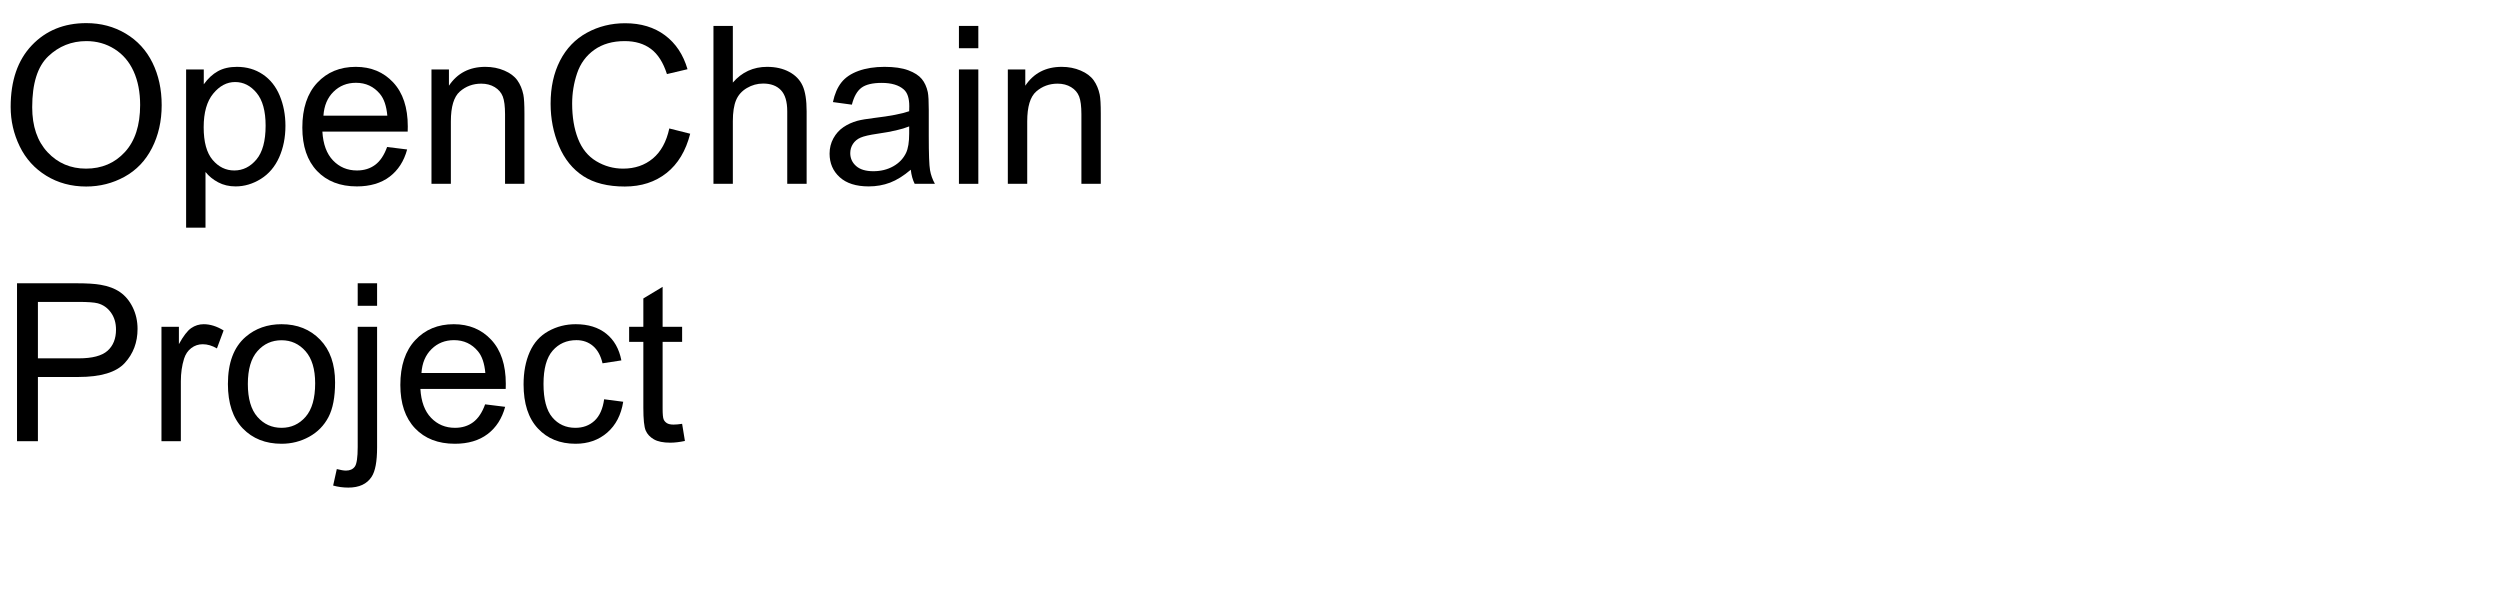
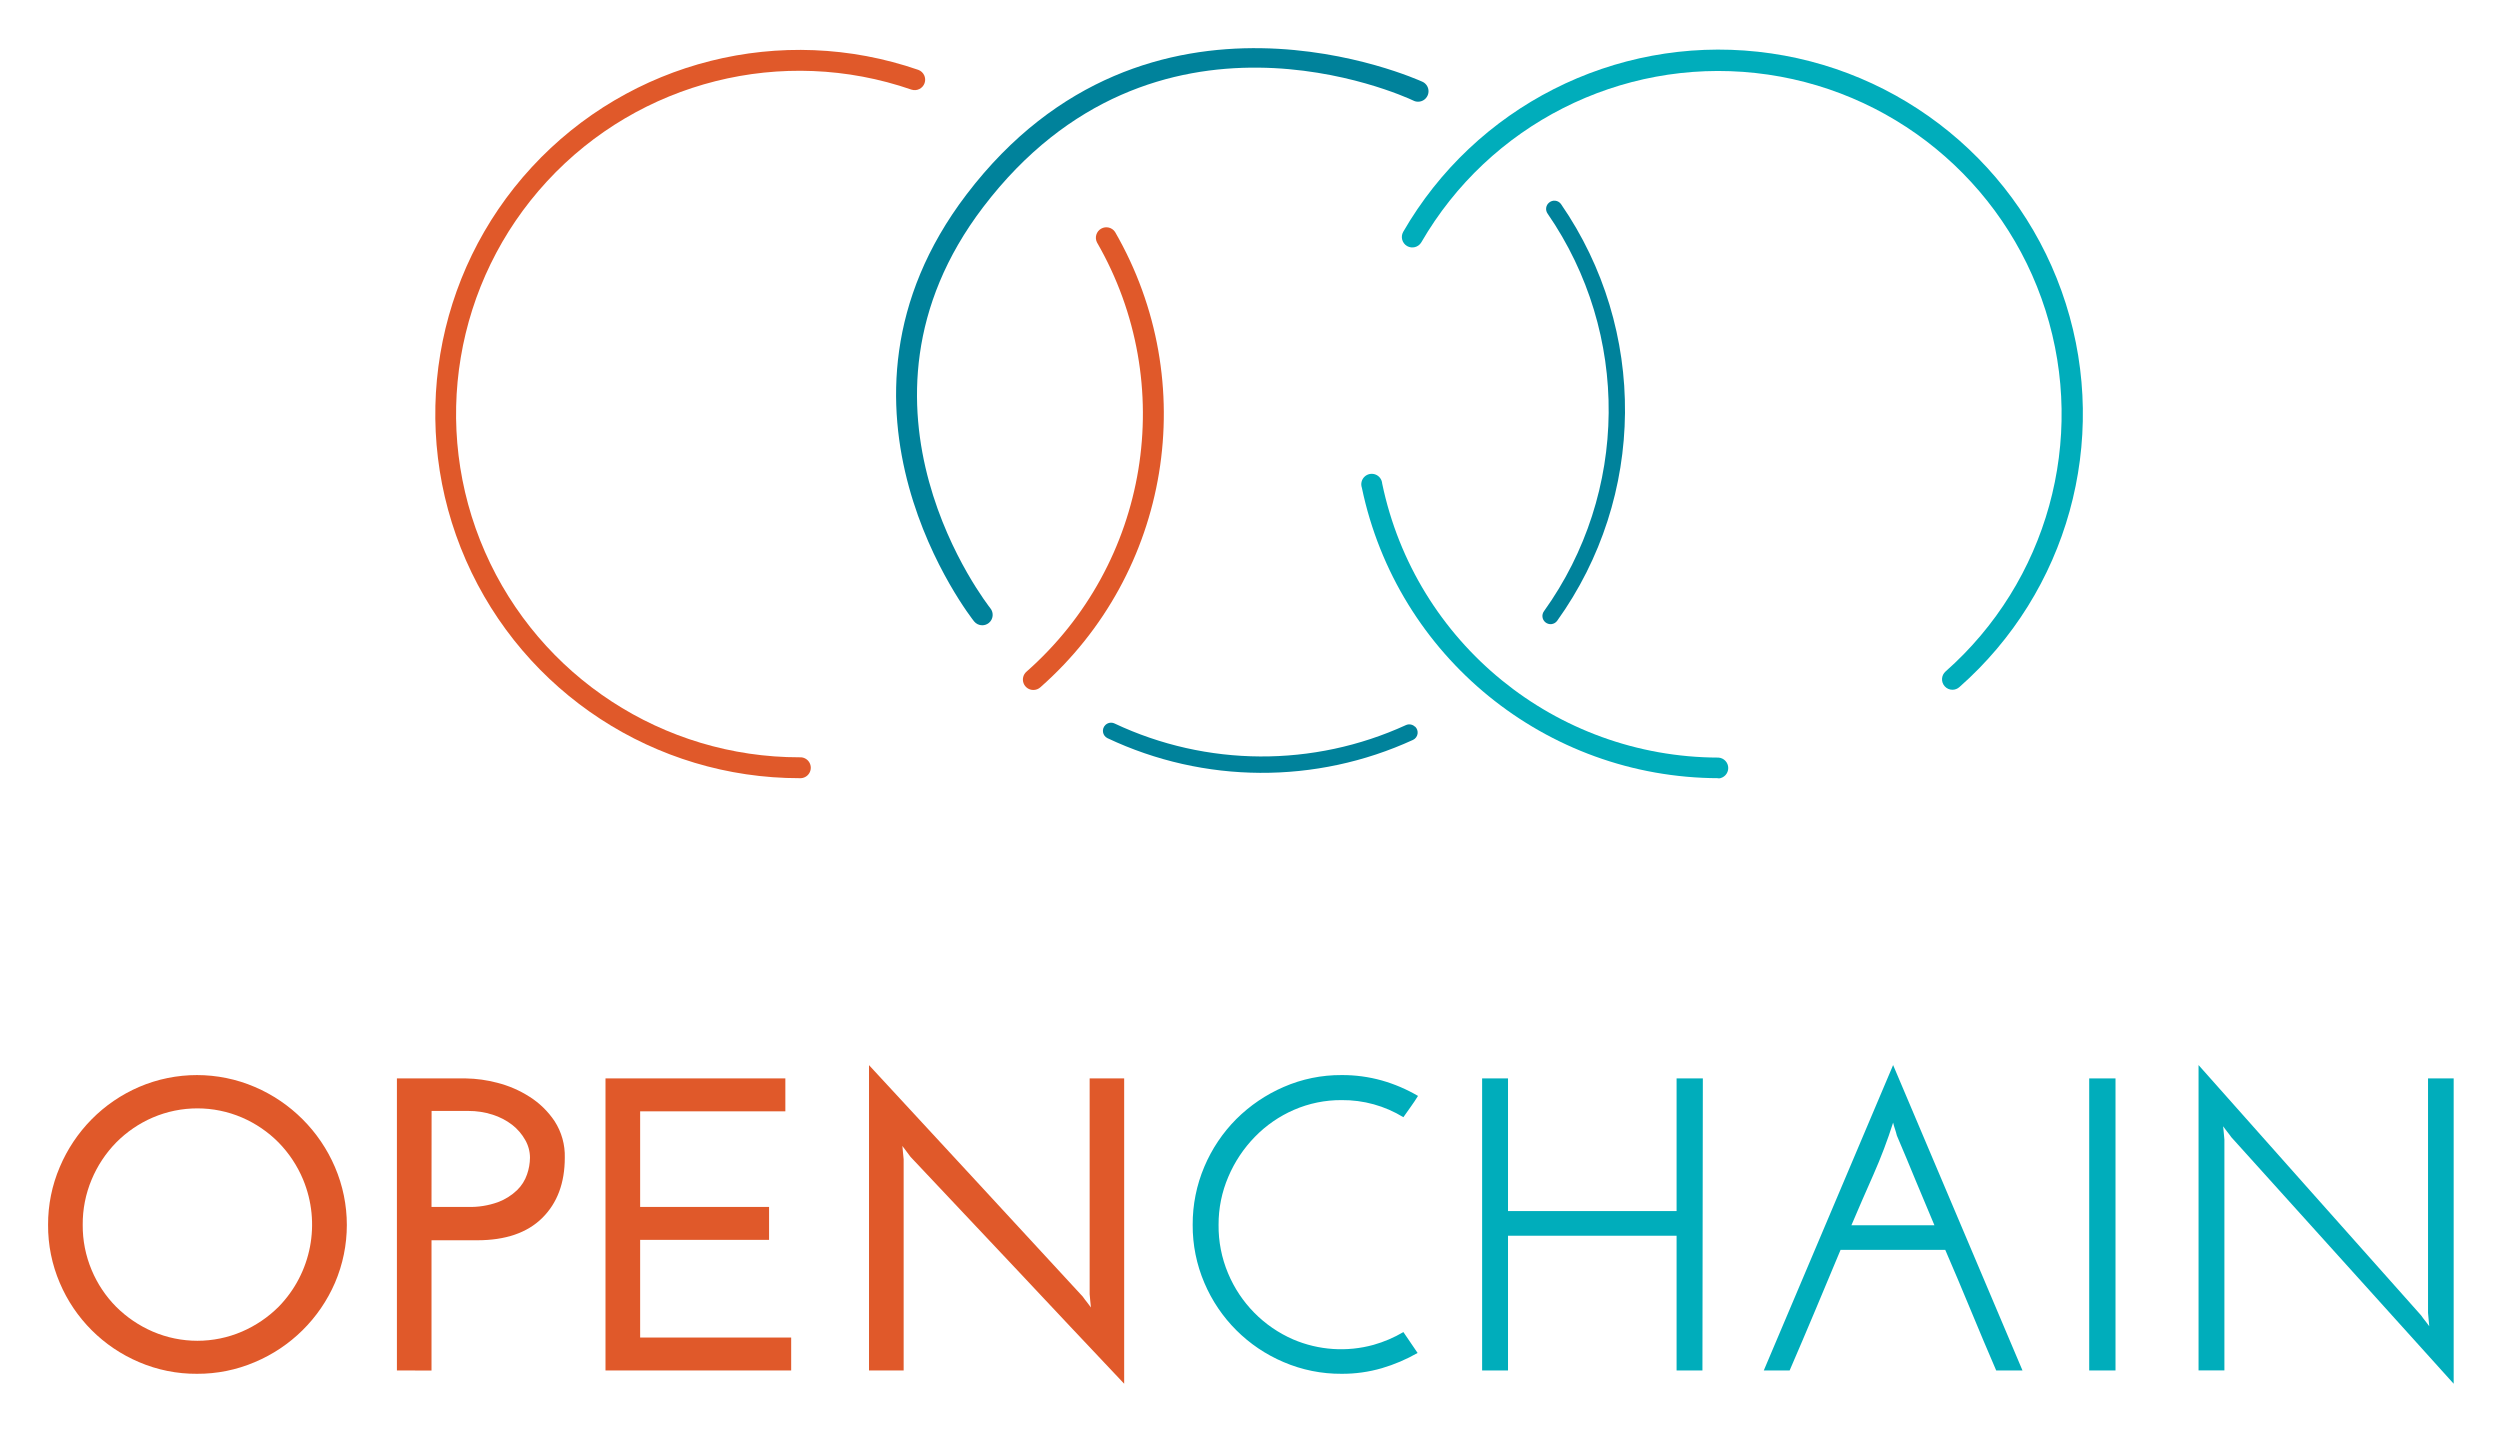
- <svg xmlns="http://www.w3.org/2000/svg" xmlns:xlink="http://www.w3.org/1999/xlink" width="680" height="160" viewBox="0 0 680 160">
+ <svg xmlns="http://www.w3.org/2000/svg" role="img" viewBox="-11.81 -11.81 614.12 351.62">
  <defs>
-     <g>
-       <g id="glyph-0-0">
-         <path d="M 2.898 -20.918 C 2.898 -28.047 4.812 -33.629 8.641 -37.66 C 12.469 -41.695 17.414 -43.711 23.469 -43.711 C 27.434 -43.711 31.008 -42.766 34.188 -40.867 C 37.371 -38.973 39.801 -36.332 41.469 -32.945 C 43.141 -29.555 43.977 -25.711 43.977 -21.414 C 43.977 -17.059 43.094 -13.164 41.336 -9.727 C 39.578 -6.289 37.09 -3.688 33.867 -1.918 C 30.645 -0.152 27.168 0.734 23.438 0.734 C 19.395 0.734 15.781 -0.242 12.598 -2.195 C 9.414 -4.148 7 -6.816 5.359 -10.195 C 3.719 -13.574 2.898 -17.148 2.898 -20.918 Z M 8.758 -20.828 C 8.758 -15.652 10.152 -11.578 12.934 -8.598 C 15.719 -5.621 19.211 -4.133 23.406 -4.133 C 27.684 -4.133 31.207 -5.633 33.969 -8.641 C 36.734 -11.648 38.117 -15.918 38.117 -21.445 C 38.117 -24.941 37.523 -27.992 36.344 -30.602 C 35.16 -33.207 33.434 -35.23 31.156 -36.664 C 28.883 -38.102 26.328 -38.82 23.496 -38.82 C 19.473 -38.82 16.012 -37.438 13.109 -34.672 C 10.211 -31.91 8.758 -27.297 8.758 -20.828 Z M 8.758 -20.828 " />
-       </g>
-       <g id="glyph-0-1">
-         <path d="M 3.953 11.922 L 3.953 -31.113 L 8.758 -31.113 L 8.758 -27.07 C 9.891 -28.652 11.172 -29.84 12.598 -30.629 C 14.023 -31.422 15.75 -31.816 17.781 -31.816 C 20.438 -31.816 22.781 -31.133 24.812 -29.766 C 26.844 -28.398 28.379 -26.469 29.414 -23.98 C 30.449 -21.488 30.969 -18.758 30.969 -15.789 C 30.969 -12.605 30.395 -9.742 29.254 -7.191 C 28.109 -4.645 26.449 -2.691 24.273 -1.332 C 22.094 0.023 19.805 0.703 17.402 0.703 C 15.645 0.703 14.066 0.332 12.672 -0.41 C 11.273 -1.152 10.125 -2.09 9.227 -3.223 L 9.227 11.922 Z M 8.73 -15.383 C 8.73 -11.379 9.539 -8.418 11.164 -6.504 C 12.785 -4.59 14.746 -3.633 17.051 -3.633 C 19.395 -3.633 21.402 -4.625 23.07 -6.605 C 24.742 -8.59 25.578 -11.66 25.578 -15.82 C 25.578 -19.785 24.762 -22.754 23.129 -24.727 C 21.5 -26.699 19.551 -27.688 17.285 -27.688 C 15.039 -27.688 13.051 -26.637 11.324 -24.535 C 9.594 -22.438 8.73 -19.383 8.73 -15.383 Z M 8.73 -15.383 " />
-       </g>
-       <g id="glyph-0-2">
-         <path d="M 25.254 -10.02 L 30.703 -9.344 C 29.844 -6.16 28.25 -3.691 25.93 -1.934 C 23.605 -0.176 20.633 0.703 17.023 0.703 C 12.473 0.703 8.863 -0.699 6.195 -3.5 C 3.531 -6.305 2.195 -10.234 2.195 -15.293 C 2.195 -20.527 3.547 -24.59 6.242 -27.48 C 8.938 -30.371 12.43 -31.816 16.727 -31.816 C 20.887 -31.816 24.289 -30.398 26.922 -27.57 C 29.559 -24.738 30.879 -20.75 30.879 -15.617 C 30.879 -15.305 30.867 -14.836 30.852 -14.211 L 7.648 -14.211 C 7.844 -10.793 8.809 -8.172 10.547 -6.359 C 12.285 -4.543 14.453 -3.633 17.051 -3.633 C 18.984 -3.633 20.633 -4.141 22 -5.156 C 23.367 -6.172 24.453 -7.793 25.254 -10.02 Z M 7.938 -18.547 L 25.312 -18.547 C 25.078 -21.164 24.414 -23.125 23.32 -24.434 C 21.641 -26.465 19.461 -27.48 16.789 -27.48 C 14.367 -27.48 12.328 -26.672 10.68 -25.047 C 9.027 -23.426 8.117 -21.258 7.938 -18.547 Z M 7.938 -18.547 " />
-       </g>
-       <g id="glyph-0-3">
-         <path d="M 3.953 0 L 3.953 -31.113 L 8.703 -31.113 L 8.703 -26.688 C 10.988 -30.105 14.289 -31.816 18.602 -31.816 C 20.477 -31.816 22.203 -31.48 23.773 -30.805 C 25.348 -30.133 26.523 -29.25 27.305 -28.156 C 28.086 -27.062 28.633 -25.762 28.945 -24.258 C 29.141 -23.281 29.238 -21.57 29.238 -19.133 L 29.238 0 L 23.965 0 L 23.965 -18.926 C 23.965 -21.074 23.758 -22.68 23.352 -23.746 C 22.941 -24.809 22.211 -25.66 21.168 -26.293 C 20.121 -26.93 18.898 -27.246 17.492 -27.246 C 15.246 -27.246 13.305 -26.531 11.676 -25.109 C 10.043 -23.684 9.227 -20.977 9.227 -16.992 L 9.227 0 Z M 3.953 0 " />
-       </g>
-       <g id="glyph-0-4">
-         <path d="M 35.273 -15.059 L 40.957 -13.625 C 39.766 -8.957 37.621 -5.395 34.527 -2.945 C 31.43 -0.492 27.648 0.734 23.172 0.734 C 18.543 0.734 14.781 -0.211 11.879 -2.094 C 8.98 -3.98 6.773 -6.711 5.258 -10.281 C 3.746 -13.855 2.988 -17.695 2.988 -21.797 C 2.988 -26.27 3.844 -30.172 5.551 -33.5 C 7.262 -36.832 9.691 -39.359 12.848 -41.09 C 16 -42.816 19.473 -43.68 23.262 -43.68 C 27.559 -43.68 31.172 -42.586 34.102 -40.398 C 37.031 -38.211 39.07 -35.137 40.227 -31.172 L 34.629 -29.852 C 33.633 -32.977 32.188 -35.254 30.293 -36.68 C 28.398 -38.105 26.016 -38.82 23.145 -38.82 C 19.844 -38.82 17.086 -38.027 14.867 -36.445 C 12.652 -34.863 11.094 -32.738 10.195 -30.074 C 9.297 -27.406 8.848 -24.656 8.848 -21.828 C 8.848 -18.176 9.379 -14.984 10.445 -12.262 C 11.508 -9.535 13.164 -7.5 15.41 -6.152 C 17.656 -4.805 20.086 -4.133 22.703 -4.133 C 25.887 -4.133 28.586 -5.047 30.789 -6.883 C 32.996 -8.719 34.492 -11.445 35.273 -15.059 Z M 35.273 -15.059 " />
-       </g>
-       <g id="glyph-0-5">
-         <path d="M 3.953 0 L 3.953 -42.949 L 9.227 -42.949 L 9.227 -27.539 C 11.688 -30.391 14.797 -31.816 18.547 -31.816 C 20.852 -31.816 22.852 -31.363 24.551 -30.453 C 26.25 -29.547 27.465 -28.289 28.199 -26.688 C 28.93 -25.086 29.297 -22.766 29.297 -19.719 L 29.297 0 L 24.023 0 L 24.023 -19.719 C 24.023 -22.355 23.453 -24.273 22.309 -25.473 C 21.168 -26.676 19.551 -27.273 17.461 -27.273 C 15.898 -27.273 14.43 -26.871 13.051 -26.059 C 11.676 -25.25 10.695 -24.148 10.109 -22.766 C 9.523 -21.379 9.227 -19.461 9.227 -17.023 L 9.227 0 Z M 3.953 0 " />
-       </g>
-       <g id="glyph-0-6">
-         <path d="M 24.258 -3.836 C 22.305 -2.176 20.426 -1.008 18.617 -0.32 C 16.812 0.363 14.875 0.703 12.805 0.703 C 9.387 0.703 6.758 -0.133 4.922 -1.801 C 3.086 -3.473 2.168 -5.605 2.168 -8.203 C 2.168 -9.727 2.516 -11.117 3.207 -12.379 C 3.902 -13.637 4.809 -14.648 5.934 -15.41 C 7.055 -16.172 8.32 -16.75 9.727 -17.141 C 10.762 -17.414 12.324 -17.676 14.414 -17.93 C 18.672 -18.438 21.805 -19.043 23.82 -19.746 C 23.84 -20.469 23.848 -20.93 23.848 -21.125 C 23.848 -23.273 23.352 -24.785 22.352 -25.664 C 21.004 -26.855 19.004 -27.453 16.348 -27.453 C 13.867 -27.453 12.035 -27.016 10.855 -26.148 C 9.672 -25.277 8.797 -23.742 8.234 -21.531 L 3.078 -22.234 C 3.547 -24.441 4.316 -26.227 5.391 -27.582 C 6.465 -28.941 8.016 -29.984 10.047 -30.719 C 12.078 -31.449 14.434 -31.816 17.109 -31.816 C 19.766 -31.816 21.922 -31.504 23.586 -30.879 C 25.246 -30.254 26.465 -29.469 27.246 -28.52 C 28.027 -27.574 28.574 -26.375 28.887 -24.93 C 29.062 -24.031 29.148 -22.414 29.148 -20.07 L 29.148 -13.039 C 29.148 -8.137 29.262 -5.035 29.488 -3.734 C 29.711 -2.438 30.156 -1.191 30.82 0 L 25.312 0 C 24.766 -1.094 24.414 -2.375 24.258 -3.836 Z M 23.82 -15.617 C 21.906 -14.836 19.031 -14.172 15.203 -13.625 C 13.035 -13.312 11.504 -12.961 10.605 -12.57 C 9.707 -12.18 9.016 -11.605 8.523 -10.855 C 8.035 -10.102 7.793 -9.266 7.793 -8.352 C 7.793 -6.945 8.324 -5.773 9.391 -4.836 C 10.453 -3.898 12.012 -3.43 14.062 -3.43 C 16.094 -3.43 17.898 -3.871 19.484 -4.762 C 21.066 -5.648 22.227 -6.867 22.969 -8.406 C 23.535 -9.598 23.82 -11.359 23.82 -13.68 Z M 23.82 -15.617 " />
-       </g>
-       <g id="glyph-0-7">
-         <path d="M 3.984 -36.883 L 3.984 -42.949 L 9.258 -42.949 L 9.258 -36.883 Z M 3.984 0 L 3.984 -31.113 L 9.258 -31.113 L 9.258 0 Z M 3.984 0 " />
-       </g>
-       <g id="glyph-0-8">
-         <path d="M 4.629 0 L 4.629 -42.949 L 20.828 -42.949 C 23.68 -42.949 25.859 -42.812 27.363 -42.539 C 29.473 -42.188 31.242 -41.52 32.664 -40.531 C 34.09 -39.547 35.238 -38.164 36.109 -36.387 C 36.977 -34.609 37.414 -32.656 37.414 -30.527 C 37.414 -26.875 36.25 -23.785 33.926 -21.254 C 31.602 -18.727 27.402 -17.461 21.328 -17.461 L 10.312 -17.461 L 10.312 0 Z M 10.312 -22.531 L 21.414 -22.531 C 25.086 -22.531 27.695 -23.211 29.238 -24.578 C 30.781 -25.945 31.555 -27.871 31.555 -30.352 C 31.555 -32.148 31.098 -33.688 30.191 -34.965 C 29.281 -36.246 28.086 -37.09 26.602 -37.5 C 25.645 -37.754 23.875 -37.883 21.297 -37.883 L 10.312 -37.883 Z M 10.312 -22.531 " />
-       </g>
-       <g id="glyph-0-9">
-         <path d="M 3.898 0 L 3.898 -31.113 L 8.641 -31.113 L 8.641 -26.398 C 9.852 -28.605 10.973 -30.059 11.996 -30.762 C 13.023 -31.465 14.148 -31.816 15.383 -31.816 C 17.16 -31.816 18.965 -31.25 20.801 -30.117 L 18.984 -25.227 C 17.695 -25.988 16.406 -26.367 15.117 -26.367 C 13.965 -26.367 12.93 -26.02 12.012 -25.328 C 11.094 -24.633 10.438 -23.672 10.047 -22.441 C 9.461 -20.566 9.172 -18.516 9.172 -16.289 L 9.172 0 Z M 3.898 0 " />
-       </g>
-       <g id="glyph-0-10">
-         <path d="M 1.992 -15.555 C 1.992 -21.316 3.594 -25.586 6.797 -28.359 C 9.473 -30.664 12.734 -31.816 16.582 -31.816 C 20.859 -31.816 24.355 -30.414 27.07 -27.613 C 29.785 -24.809 31.141 -20.938 31.141 -15.996 C 31.141 -11.992 30.543 -8.844 29.34 -6.547 C 28.141 -4.254 26.391 -2.469 24.098 -1.203 C 21.801 0.066 19.297 0.703 16.582 0.703 C 12.227 0.703 8.707 -0.695 6.02 -3.484 C 3.336 -6.277 1.992 -10.305 1.992 -15.555 Z M 7.414 -15.555 C 7.414 -11.57 8.281 -8.59 10.02 -6.605 C 11.758 -4.625 13.945 -3.633 16.582 -3.633 C 19.199 -3.633 21.375 -4.629 23.117 -6.621 C 24.855 -8.613 25.723 -11.648 25.723 -15.734 C 25.723 -19.582 24.848 -22.496 23.102 -24.477 C 21.352 -26.461 19.18 -27.453 16.582 -27.453 C 13.945 -27.453 11.758 -26.465 10.02 -24.492 C 8.281 -22.52 7.414 -19.539 7.414 -15.555 Z M 7.414 -15.555 " />
-       </g>
-       <g id="glyph-0-11">
-         <path d="M 3.926 -36.828 L 3.926 -42.949 L 9.199 -42.949 L 9.199 -36.828 Z M -2.754 12.07 L -1.758 7.586 C -0.703 7.859 0.125 8 0.734 8 C 1.809 8 2.609 7.641 3.133 6.93 C 3.66 6.215 3.926 4.434 3.926 1.582 L 3.926 -31.113 L 9.199 -31.113 L 9.199 1.699 C 9.199 5.527 8.703 8.195 7.703 9.695 C 6.434 11.648 4.328 12.625 1.375 12.625 C -0.051 12.625 -1.426 12.441 -2.754 12.07 Z M -2.754 12.07 " />
-       </g>
-       <g id="glyph-0-12">
-         <path d="M 24.258 -11.398 L 29.445 -10.723 C 28.879 -7.148 27.426 -4.352 25.094 -2.328 C 22.758 -0.309 19.891 0.703 16.492 0.703 C 12.234 0.703 8.812 -0.688 6.227 -3.473 C 3.637 -6.254 2.344 -10.242 2.344 -15.438 C 2.344 -18.797 2.898 -21.738 4.016 -24.258 C 5.129 -26.777 6.82 -28.668 9.098 -29.926 C 11.371 -31.188 13.848 -31.816 16.523 -31.816 C 19.902 -31.816 22.664 -30.961 24.812 -29.254 C 26.961 -27.543 28.34 -25.117 28.945 -21.973 L 23.82 -21.18 C 23.332 -23.27 22.465 -24.844 21.227 -25.898 C 19.984 -26.953 18.484 -27.48 16.727 -27.48 C 14.07 -27.48 11.914 -26.527 10.254 -24.625 C 8.594 -22.719 7.766 -19.707 7.766 -15.586 C 7.766 -11.406 8.562 -8.367 10.164 -6.477 C 11.766 -4.582 13.859 -3.633 16.438 -3.633 C 18.508 -3.633 20.234 -4.266 21.621 -5.539 C 23.008 -6.809 23.887 -8.758 24.258 -11.398 Z M 24.258 -11.398 " />
-       </g>
-       <g id="glyph-0-13">
-         <path d="M 15.469 -4.719 L 16.23 -0.059 C 14.746 0.254 13.418 0.41 12.246 0.41 C 10.332 0.41 8.848 0.109 7.793 -0.5 C 6.738 -1.105 5.996 -1.898 5.566 -2.887 C 5.137 -3.871 4.922 -5.945 4.922 -9.109 L 4.922 -27.012 L 1.055 -27.012 L 1.055 -31.113 L 4.922 -31.113 L 4.922 -38.82 L 10.164 -41.984 L 10.164 -31.113 L 15.469 -31.113 L 15.469 -27.012 L 10.164 -27.012 L 10.164 -8.82 C 10.164 -7.316 10.258 -6.348 10.445 -5.918 C 10.629 -5.488 10.934 -5.148 11.352 -4.891 C 11.773 -4.637 12.375 -4.512 13.156 -4.512 C 13.742 -4.512 14.512 -4.578 15.469 -4.719 Z M 15.469 -4.719 " />
+     <style>.cls-1{fill:#e0592a}.cls-2{fill:#00adbb}.cls-3{fill:#00829b}</style>
+   </defs>
+   <g id="_Group_" data-name="&lt;Group&gt;">
+     <g id="_Group_2" data-name="&lt;Group&gt;">
+       <g id="_Group_3" data-name="&lt;Group&gt;">
+         <path id="_Compound_Path_" d="M5.07 420.1a35.78 35.78 0 0 1 2.87-14.19 37.41 37.41 0 0 1 7.84-11.74 37 37 0 0 1 11.63-7.94 36.11 36.11 0 0 1 28.45 0 37.47 37.47 0 0 1 19.68 19.68 36.08 36.08 0 0 1 0 28.44 37.13 37.13 0 0 1-19.68 19.47 35.65 35.65 0 0 1-14.2 2.87 35.54 35.54 0 0 1-14.25-2.87 36.7 36.7 0 0 1-19.47-19.47 35.68 35.68 0 0 1-2.87-14.25zm8.51 0a28 28 0 0 0 2.2 11.12 28.33 28.33 0 0 0 6 9 29.09 29.09 0 0 0 9 6.1 27.73 27.73 0 0 0 21.93 0 29.09 29.09 0 0 0 9-6.1 28.87 28.87 0 0 0 6-31.26 29 29 0 0 0-6-9.07 28.55 28.55 0 0 0-9-6.15 27.84 27.84 0 0 0-21.93 0 28.55 28.55 0 0 0-9 6.15 29 29 0 0 0-6 9.07 28.08 28.08 0 0 0-2.2 11.14z" class="cls-1" data-name="&lt;Compound Path&gt;" transform="translate(-5.07 -131.03)" />
+         <path id="_Compound_Path_2" d="M90.76 455.87v-71.74h16.91a32.2 32.2 0 0 1 7.74 1.07 27.1 27.1 0 0 1 7.94 3.44 20.7 20.7 0 0 1 6.15 6 15.73 15.73 0 0 1 2.5 8.96q0 9.33-5.54 14.81t-16 5.48h-11.2v32zm8.5-40.17h8.92a20.15 20.15 0 0 0 7.43-1.18 13.69 13.69 0 0 0 4.66-2.93 9.73 9.73 0 0 0 2.46-3.89 12.89 12.89 0 0 0 .72-4.1 8.8 8.8 0 0 0-1.18-4.36 12.47 12.47 0 0 0-3.17-3.69 15.7 15.7 0 0 0-4.82-2.51 19.32 19.32 0 0 0-6-.92h-9z" class="cls-1" data-name="&lt;Compound Path&gt;" transform="translate(-5.07 -131.03)" />
+         <path id="_Compound_Path_3" d="M142 455.87v-71.74h44.18v8.09h-35.67v23.48h31.67v8.09h-31.67v24h37.1v8.09z" class="cls-1" data-name="&lt;Compound Path&gt;" transform="translate(-5.07 -131.03)" />
+         <path id="_Compound_Path_4" d="M269.41 384.13v75q-13.23-14-26.24-27.88l-26.24-27.85c-.35-.48-.67-.93-1-1.34s-.63-.85-1-1.33c.07.55.12 1.09.15 1.64s.09 1.09.16 1.64v51.86h-8.51v-75L233 409.29q13 14.08 26.24 28.44c.34.48.66.92 1 1.33s.63.86 1 1.34c-.07-.55-.12-1.1-.16-1.64s-.08-1.1-.15-1.64v-53z" class="cls-1" data-name="&lt;Compound Path&gt;" transform="translate(-5.07 -131.03)" />
+         <path id="_Compound_Path_5" d="M338 446.44l3.49 5.13a40.92 40.92 0 0 1-8.77 3.74 34.66 34.66 0 0 1-9.89 1.38 35.49 35.49 0 0 1-14.24-2.87 36.68 36.68 0 0 1-19.48-19.47 35.68 35.68 0 0 1-2.87-14.25 36.09 36.09 0 0 1 2.87-14.3 37 37 0 0 1 7.84-11.68 37.73 37.73 0 0 1 11.64-7.89 35 35 0 0 1 14.24-2.92 35.75 35.75 0 0 1 9.89 1.33 38.37 38.37 0 0 1 8.87 3.79q-.82 1.33-1.74 2.61c-.62.86-1.23 1.73-1.85 2.62a28.5 28.5 0 0 0-15.17-4.2 28.93 28.93 0 0 0-11.73 2.4 30.1 30.1 0 0 0-9.58 6.62 31.81 31.81 0 0 0-6.51 9.78 29.57 29.57 0 0 0-2.41 11.84 29.87 29.87 0 0 0 2.33 11.9 30.51 30.51 0 0 0 16 16.25 29.92 29.92 0 0 0 19.73 1.33 31 31 0 0 0 7.34-3.14z" class="cls-2" data-name="&lt;Compound Path&gt;" transform="translate(-5.07 -131.03)" />
+         <path id="_Compound_Path_6" d="M357.34 455.87v-71.74h6.36v32.59h41.41v-32.59h6.45q0 18-.05 35.87t-.05 35.87h-6.35v-33.1H363.7v33.1z" class="cls-2" data-name="&lt;Compound Path&gt;" transform="translate(-5.07 -131.03)" />
+         <path id="_Compound_Path_7" d="M490.08 455.87h-6.46q-3.18-7.38-6.25-14.81t-6.26-14.81h-25.72q-3.08 7.38-6.2 14.81t-6.31 14.81h-6.35q8-18.86 15.89-37.51t15.88-37.51q8 18.86 15.89 37.51t15.89 37.51zm-30.86-57.7c-.13-.55-.29-1.08-.46-1.59s-.32-1-.46-1.59a126 126 0 0 1-4.81 12.71q-2.78 6.26-5.44 12.51h20.4q-2.35-5.55-4.61-11c-1.51-3.68-3.04-7.35-4.62-11.04z" class="cls-2" data-name="&lt;Compound Path&gt;" transform="translate(-5.07 -131.03)" />
+         <path id="_Compound_Path_8" d="M506.47 384.13h6.46v71.74h-6.46z" class="cls-2" data-name="&lt;Compound Path&gt;" transform="translate(-5.07 -131.03)" />
+         <path id="_Compound_Path_9" d="M596 384.13v75q-13.74-15.27-27.31-30.28t-27.32-30.29c-.34-.48-.66-.92-1-1.33s-.64-.86-1-1.34c.07.55.12 1.1.16 1.64s.08 1.1.15 1.64v56.68h-6.35v-75q13.73 15.48 27.31 30.74L588 442.34c.34.48.66.93 1 1.34s.63.85 1 1.33c-.07-.55-.12-1.09-.15-1.64s-.09-1.09-.15-1.64v-57.6z" class="cls-2" data-name="&lt;Compound Path&gt;" transform="translate(-5.07 -131.03)" />
      </g>
    </g>
-   </defs>
-   <g fill="rgb(0%, 0%, 0%)" fill-opacity="1">
-     <use xlink:href="#glyph-0-0" x="0" y="50" />
-     <use xlink:href="#glyph-0-1" x="46.67" y="50" />
-     <use xlink:href="#glyph-0-2" x="80.039" y="50" />
-     <use xlink:href="#glyph-0-3" x="113.408" y="50" />
-     <use xlink:href="#glyph-0-4" x="146.777" y="50" />
-     <use xlink:href="#glyph-0-5" x="190.107" y="50" />
-     <use xlink:href="#glyph-0-6" x="223.477" y="50" />
-     <use xlink:href="#glyph-0-7" x="256.846" y="50" />
-     <use xlink:href="#glyph-0-3" x="270.176" y="50" />
  </g>
-   <g fill="rgb(0%, 0%, 0%)" fill-opacity="1">
-     <use xlink:href="#glyph-0-8" x="0" y="120" />
-     <use xlink:href="#glyph-0-9" x="40.02" y="120" />
-     <use xlink:href="#glyph-0-10" x="60" y="120" />
-     <use xlink:href="#glyph-0-11" x="93.369" y="120" />
-     <use xlink:href="#glyph-0-2" x="106.699" y="120" />
-     <use xlink:href="#glyph-0-12" x="140.068" y="120" />
-     <use xlink:href="#glyph-0-13" x="170.068" y="120" />
+   <g id="_Group_4" data-name="&lt;Group&gt;">
+     <g id="_Group_5" data-name="&lt;Group&gt;">
+       <g id="_Group_6" data-name="&lt;Group&gt;">
+         <path id="_Path_" d="M247.11 288.71a2.56 2.56 0 0 1-1.7-4.49 84.37 84.37 0 0 0 17.32-105.45 2.57 2.57 0 0 1 4.44-2.57 89.46 89.46 0 0 1-18.37 111.87 2.53 2.53 0 0 1-1.69.64z" class="cls-1" data-name="&lt;Path&gt;" transform="translate(-5.07 -131.03)" />
+       </g>
+       <g id="_Group_7" data-name="&lt;Group&gt;">
+         <path id="_Path_2" d="M189.7 310.38a89.45 89.45 0 1 1 29.14-174 2.57 2.57 0 0 1-1.67 4.86 84.32 84.32 0 1 0-27.47 164.01 2.57 2.57 0 1 1 0 5.13z" class="cls-1" data-name="&lt;Path&gt;" transform="translate(-5.07 -131.03)" />
+       </g>
+     </g>
+     <g id="_Group_8" data-name="&lt;Group&gt;">
+       <g id="_Group_9" data-name="&lt;Group&gt;">
+         <path id="_Path_3" d="M415.42 310.38A89.71 89.71 0 0 1 327.79 239a2.57 2.57 0 1 1 5-1 84.56 84.56 0 0 0 82.6 67.32 2.57 2.57 0 0 1 0 5.13z" class="cls-2" data-name="&lt;Path&gt;" transform="translate(-5.07 -131.03)" />
+       </g>
+       <g id="_Group_10" data-name="&lt;Group&gt;">
+         <path id="_Path_4" d="M472.88 288.66a2.54 2.54 0 0 1-1.92-.87 2.56 2.56 0 0 1 .22-3.62 84.31 84.31 0 1 0-128.79-105.4 2.57 2.57 0 0 1-4.45-2.57A89.46 89.46 0 1 1 474.58 288a2.56 2.56 0 0 1-1.7.66z" class="cls-2" data-name="&lt;Path&gt;" transform="translate(-5.07 -131.03)" />
+       </g>
+     </g>
+     <g id="_Group_11" data-name="&lt;Group&gt;">
+       <g id="_Group_12" data-name="&lt;Group&gt;">
+         <path id="_Path_5" d="M373.78 169a2 2 0 0 0-.36 2.69 84.92 84.92 0 0 1-.89 97.68 2 2 0 0 0 .32 2.69 2 2 0 0 0 2.93-.35 89 89 0 0 0 .93-102.37 2 2 0 0 0-2.93-.34z" class="cls-3" data-name="&lt;Path&gt;" transform="translate(-5.07 -131.03)" />
+       </g>
+       <g id="_Group_13" data-name="&lt;Group&gt;">
+         <path id="_Path_6" d="M340.83 297.72a2 2 0 0 0-2.21-.38 85 85 0 0 1-71.58-.4 2 2 0 0 0-2.25.38 2 2 0 0 0 .52 3.23 88.92 88.92 0 0 0 75.06.42 2 2 0 0 0 .52-3.25z" class="cls-3" data-name="&lt;Path&gt;" transform="translate(-5.07 -131.03)" />
+       </g>
+     </g>
+     <g id="_Group_14" data-name="&lt;Group&gt;">
+       <path id="_Path_7" d="M234.55 272.82a2.58 2.58 0 0 1-2-.95c-.42-.52-41.66-52.63-1.86-104.89 44.58-58.54 111.2-28 111.87-27.73a2.57 2.57 0 1 1-2.19 4.64c-2.57-1.21-63.56-29-105.6 26.21-37.38 49.08 1.37 98 1.77 98.54a2.57 2.57 0 0 1-.38 3.61 2.6 2.6 0 0 1-1.61.57z" class="cls-3" data-name="&lt;Path&gt;" transform="translate(-5.07 -131.03)" />
+     </g>
  </g>
</svg>
